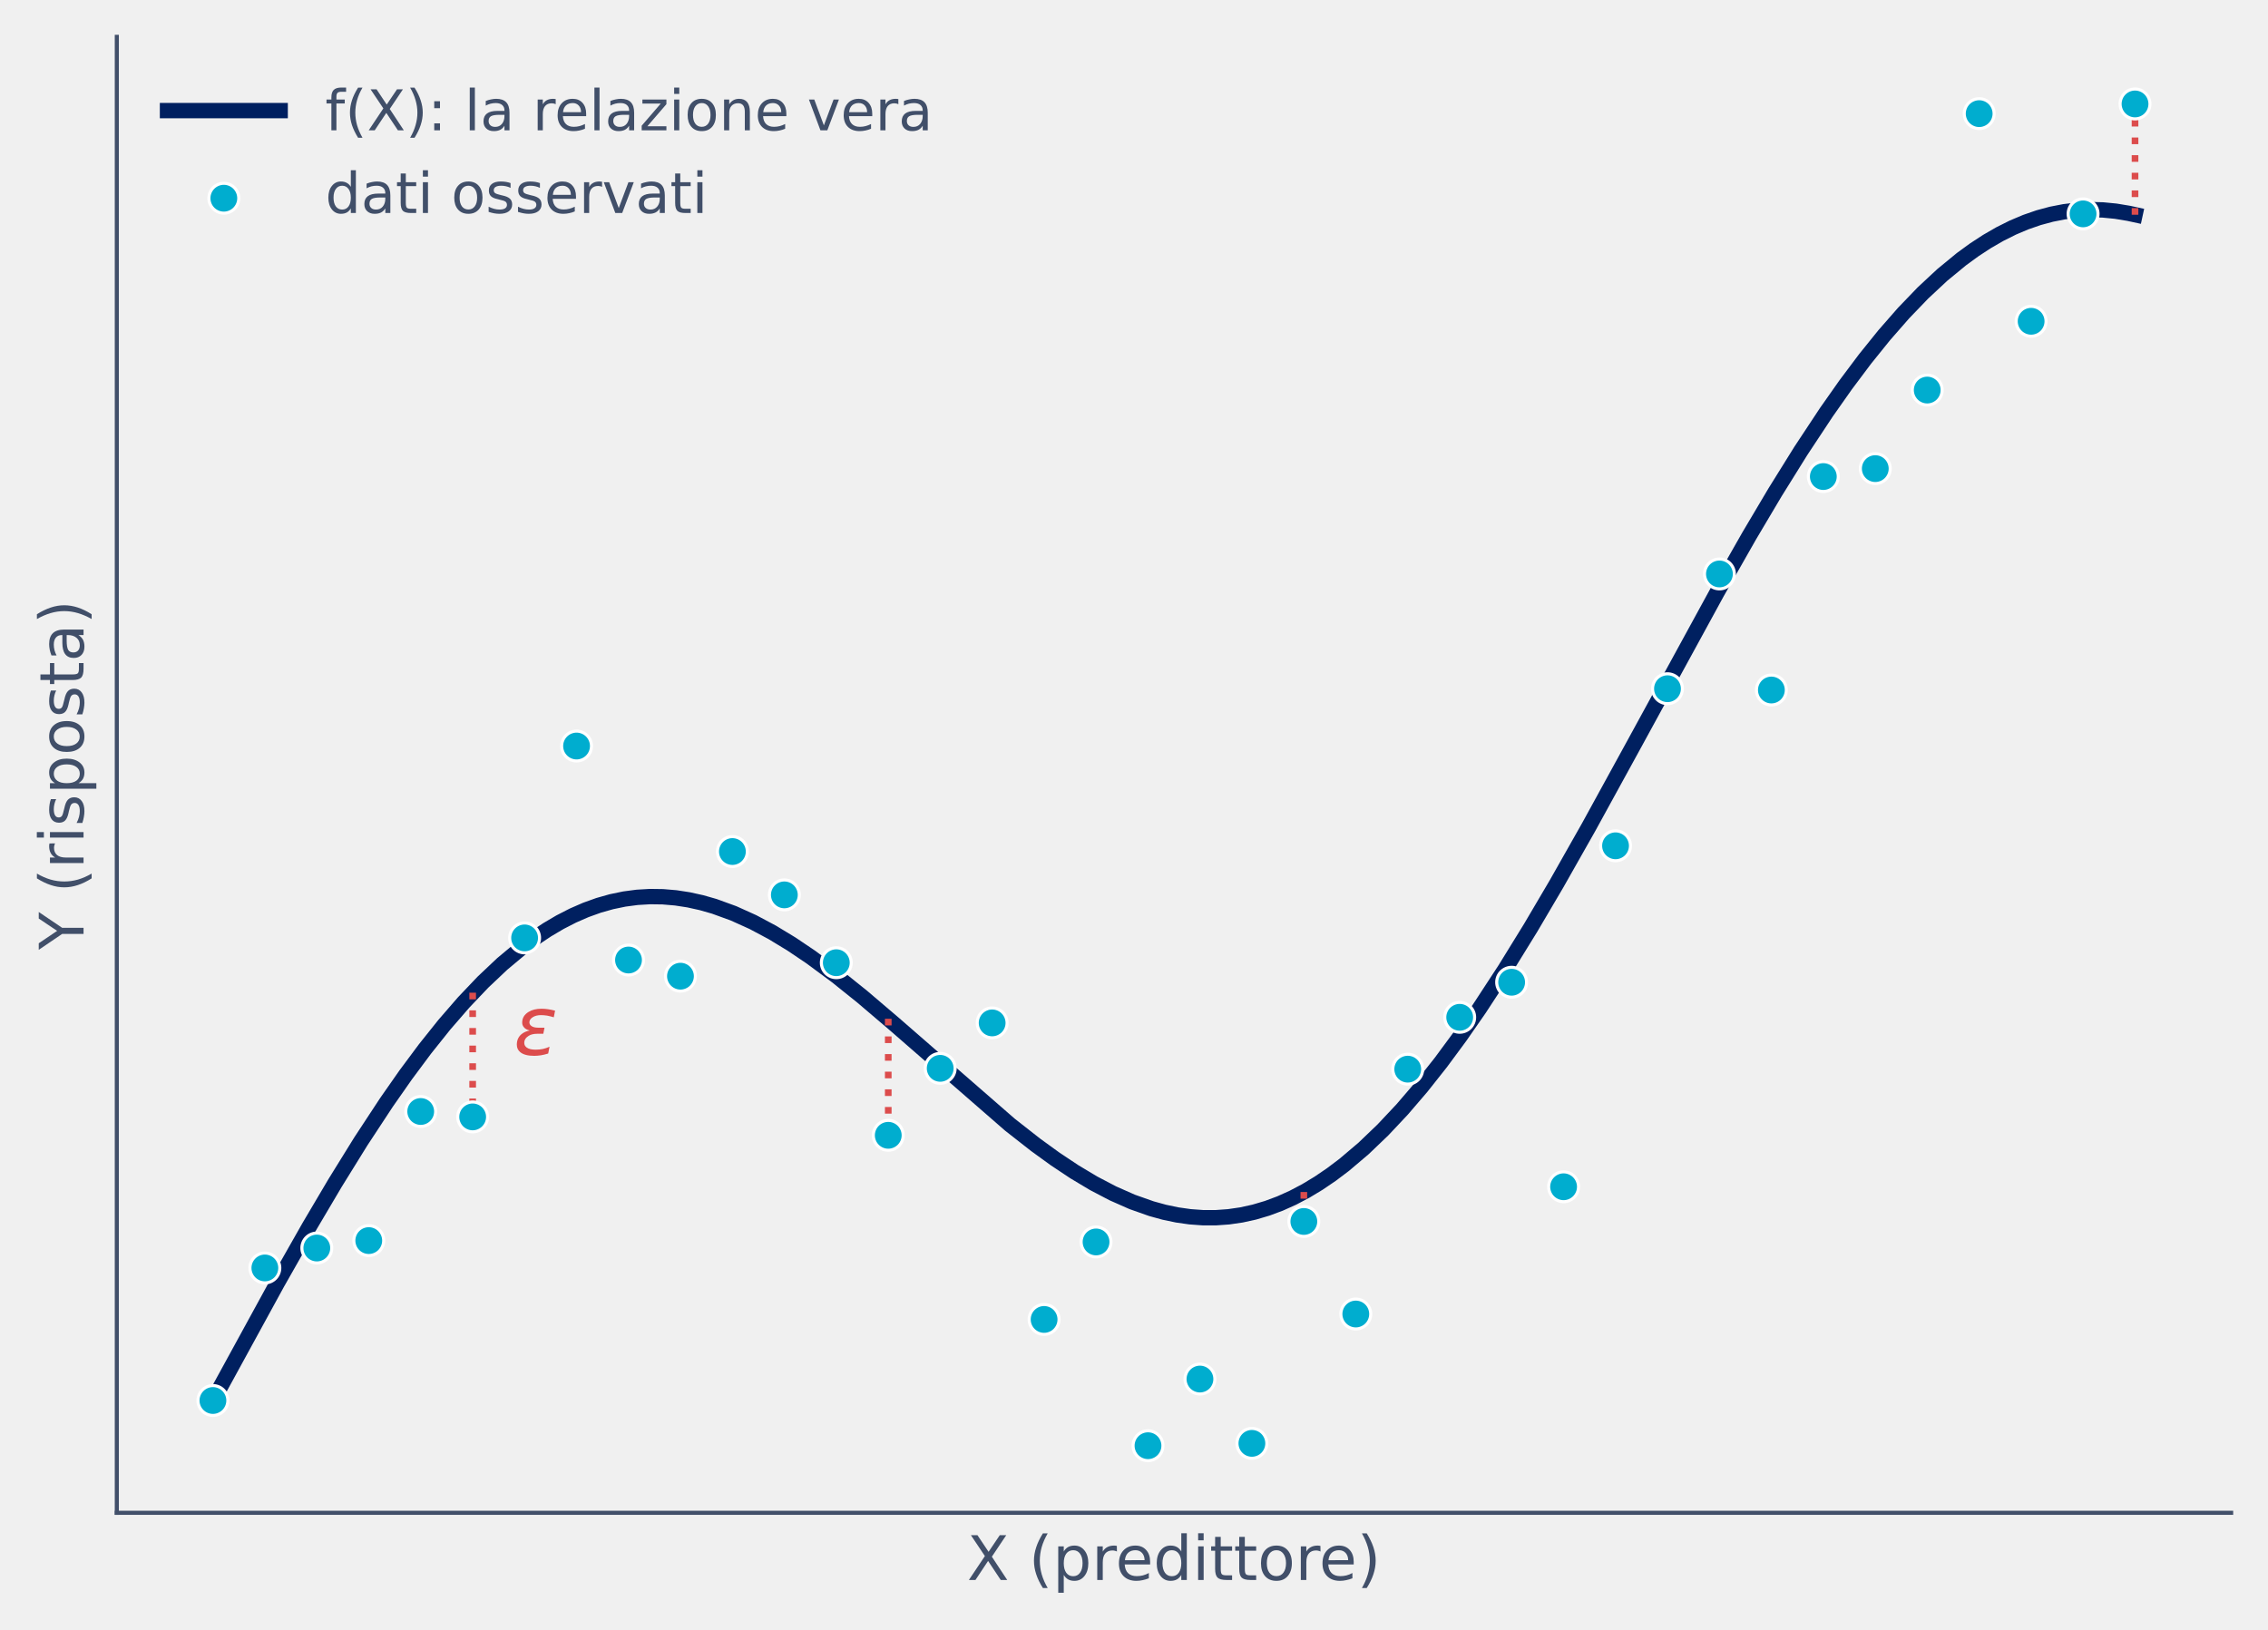
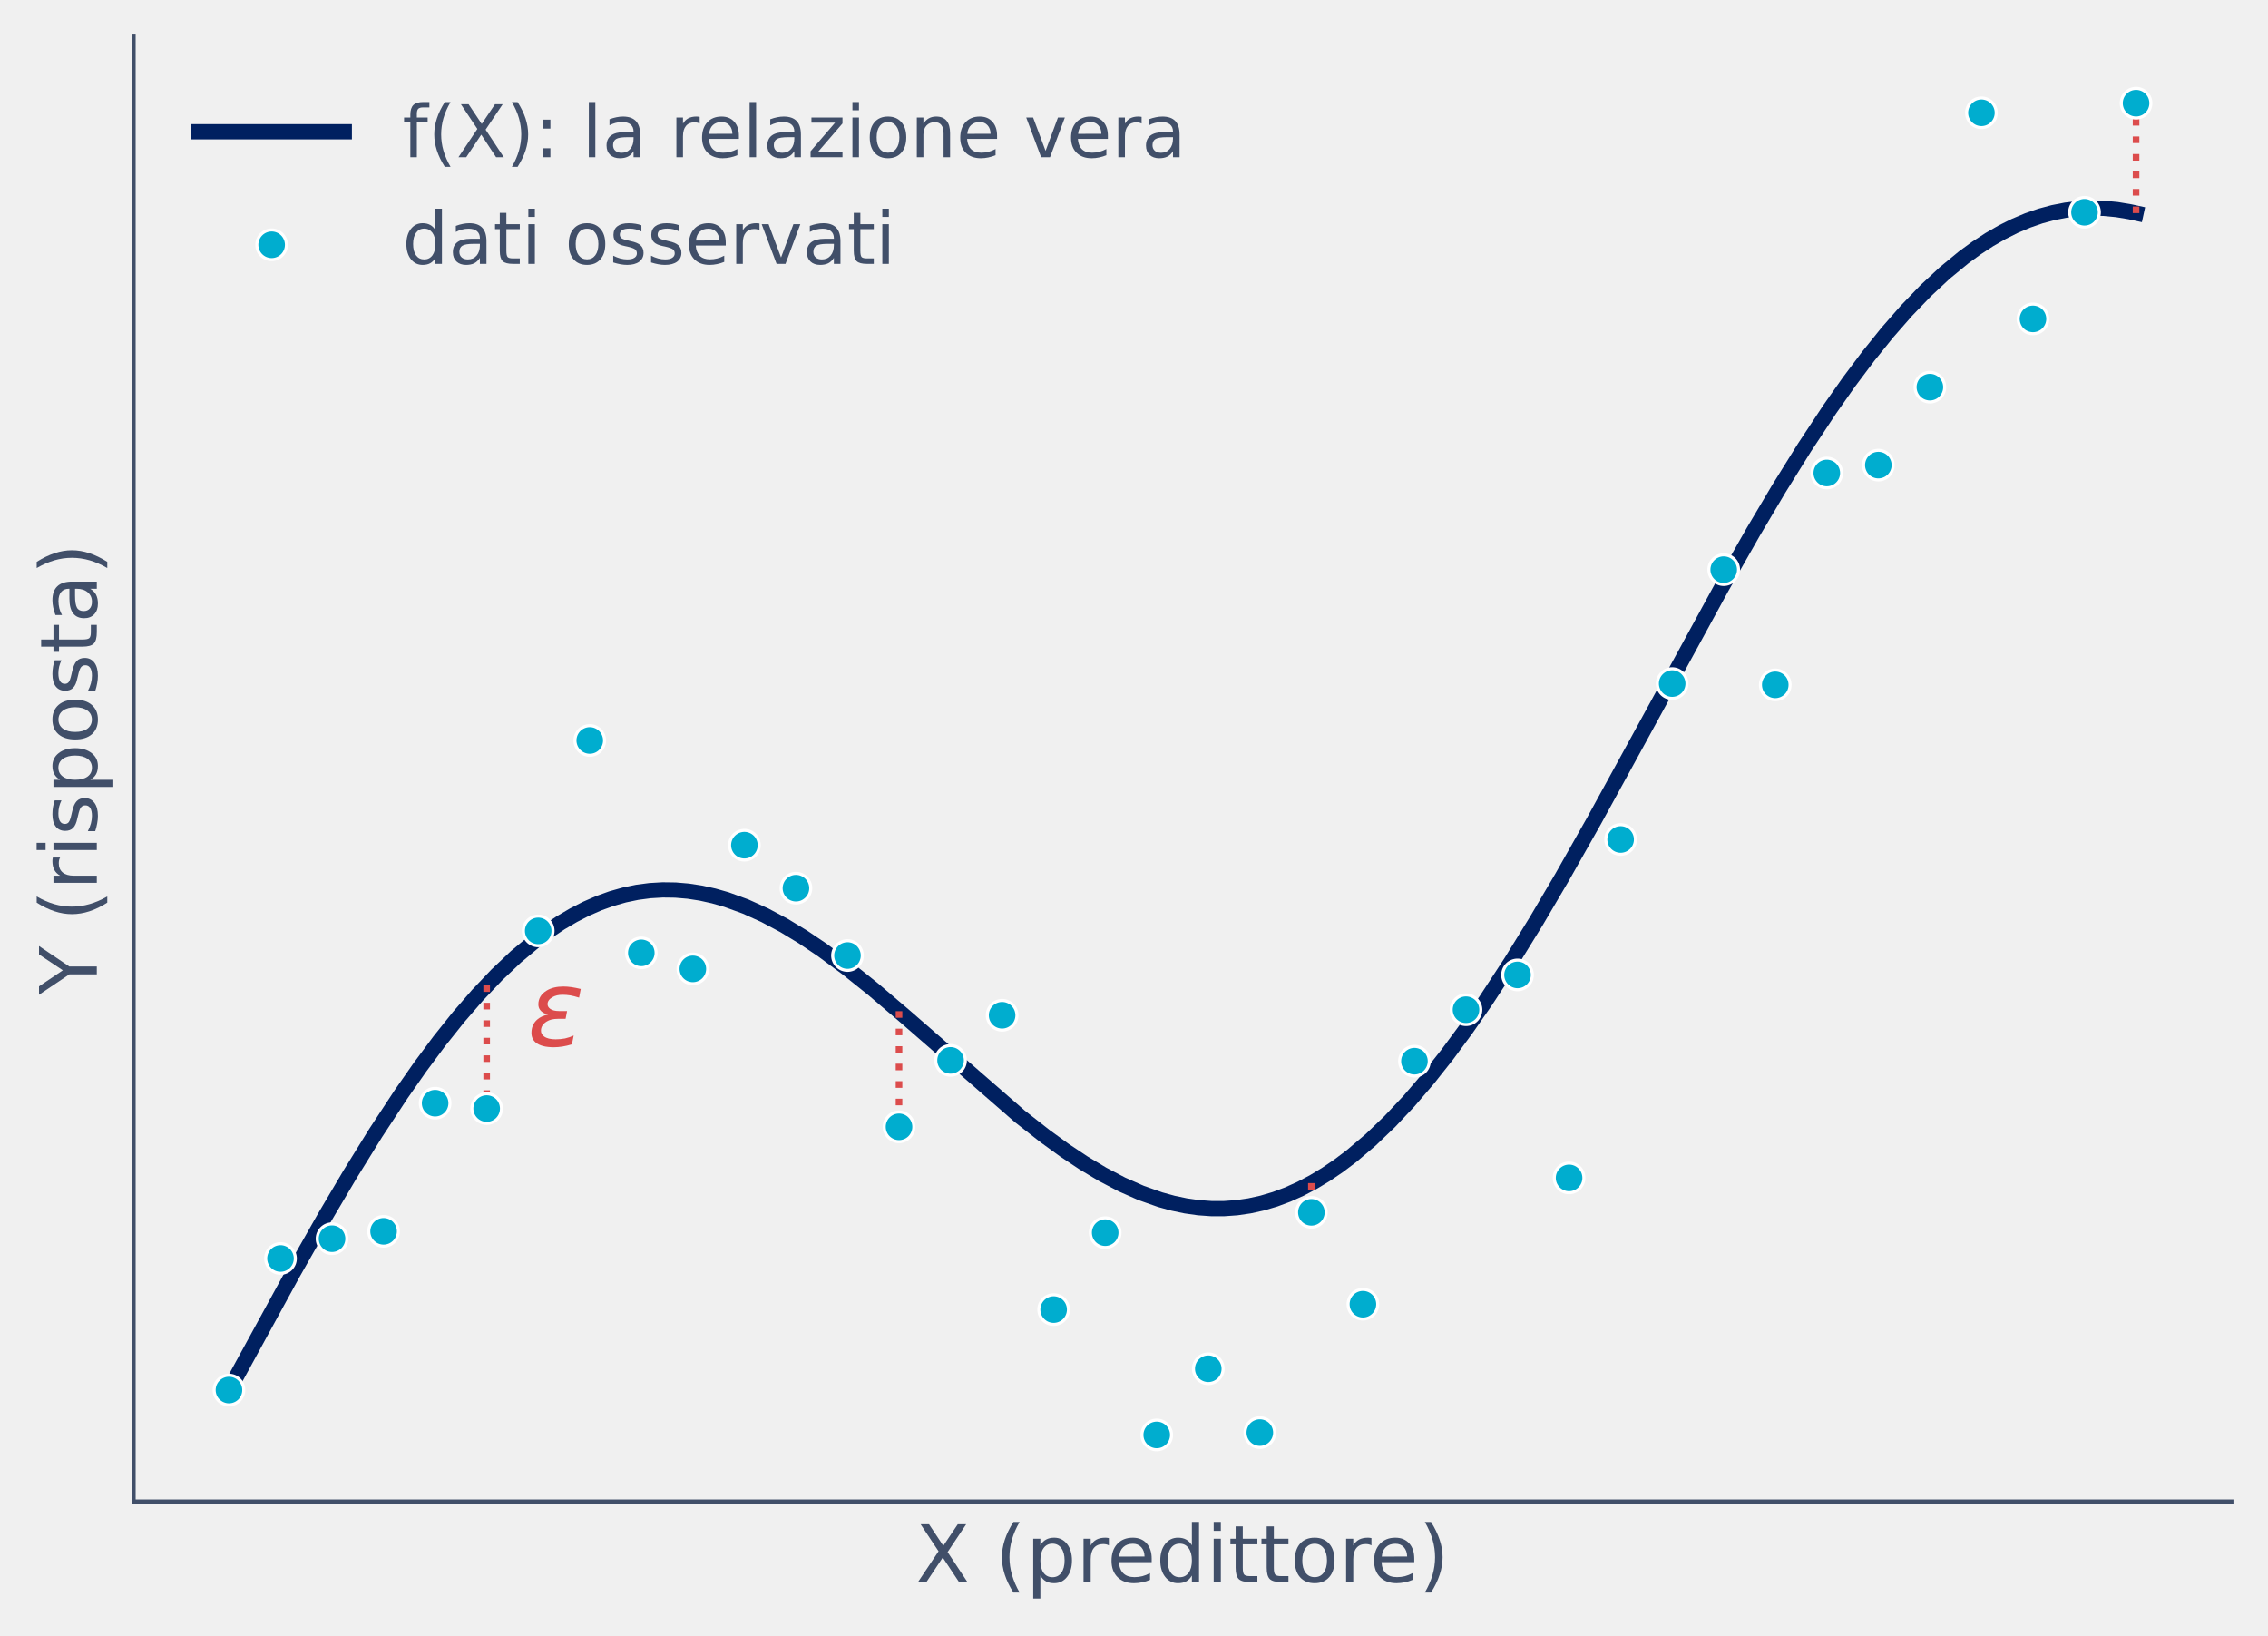
- <svg xmlns="http://www.w3.org/2000/svg" xmlns:xlink="http://www.w3.org/1999/xlink" width="442.934pt" height="318.302pt" viewBox="0 0 442.934 318.302" version="1.1">
+ <svg xmlns="http://www.w3.org/2000/svg" xmlns:xlink="http://www.w3.org/1999/xlink" width="446.418pt" height="321.786pt" viewBox="0 0 446.418 321.786" version="1.1">
  <defs>
    <style type="text/css">*{stroke-linejoin: round; stroke-linecap: butt}</style>
  </defs>
  <g id="figure_1">
    <g id="patch_1">
-       <path d="M 0 318.302  L 442.934 318.302  L 442.934 0  L 0 0  L 0 318.302  z " style="fill: none" />
+       <path d="M 0 321.786  L 446.418 321.786  L 446.418 0  L 0 0  L 0 321.786  z " style="fill: none" />
    </g>
    <g id="axes_1">
      <g id="patch_2">
-         <path d="M 22.814 295.488  L 435.734 295.488  L 435.734 7.2  L 22.814 7.2  L 22.814 295.488  z " style="fill: none" />
+         <path d="M 26.298 295.488  L 439.218 295.488  L 439.218 7.2  L 26.298 7.2  L 26.298 295.488  z " style="fill: none" />
      </g>
      <g id="matplotlib.axis_1">
        <g id="text_1">
-           <text style="font-size: 12px; font-family: 'DejaVu Sans'; text-anchor: middle; fill: #414f69" x="229.274" y="308.606" transform="rotate(-0 229.2738 308.6061)">X  (predittore)</text>
+           <text style="font-size: 15.6px; font-family: 'DejaVu Sans'; text-anchor: middle; fill: #414f69" x="232.758" y="311.342" transform="rotate(-0 232.7579 311.3416)">X  (predittore)</text>
        </g>
      </g>
      <g id="matplotlib.axis_2">
        <g id="text_2">
-           <text style="font-size: 12px; font-family: 'DejaVu Sans'; text-anchor: middle; fill: #414f69" x="16.318" y="151.344" transform="rotate(-90 16.31812 151.344)">Y  (risposta)</text>
+           <text style="font-size: 15.6px; font-family: 'DejaVu Sans'; text-anchor: middle; fill: #414f69" x="19.054" y="151.344" transform="rotate(-90 19.05356 151.344)">Y  (risposta)</text>
        </g>
      </g>
      <g id="line2d_1">
-         <path d="M 41.583 273.584  L 54.137 250.629  L 60.415 239.57  L 65.437 231.071  L 70.458 222.963  L 75.48 215.321  L 79.247 209.933  L 83.013 204.87  L 86.779 200.154  L 90.546 195.807  L 94.312 191.845  L 98.078 188.284  L 101.845 185.138  L 104.356 183.275  L 106.867 181.602  L 109.378 180.121  L 111.888 178.833  L 114.399 177.738  L 116.91 176.836  L 119.421 176.126  L 121.932 175.605  L 124.443 175.273  L 126.954 175.126  L 129.465 175.161  L 131.976 175.374  L 134.487 175.761  L 136.998 176.316  L 139.509 177.034  L 143.275 178.404  L 147.041 180.105  L 150.808 182.112  L 154.574 184.397  L 158.34 186.933  L 163.362 190.648  L 168.384 194.676  L 174.661 200.025  L 197.26 219.701  L 202.281 223.632  L 206.048 226.363  L 209.814 228.871  L 213.581 231.125  L 217.347 233.097  L 221.113 234.761  L 224.88 236.091  L 227.391 236.782  L 229.901 237.308  L 232.412 237.665  L 234.923 237.847  L 237.434 237.851  L 239.945 237.672  L 242.456 237.307  L 244.967 236.753  L 247.478 236.009  L 249.989 235.074  L 252.5 233.945  L 255.011 232.623  L 257.522 231.109  L 260.032 229.403  L 262.543 227.507  L 266.31 224.312  L 270.076 220.704  L 273.842 216.697  L 277.609 212.305  L 281.375 207.548  L 285.142 202.446  L 288.908 197.023  L 293.93 189.337  L 298.952 181.192  L 303.973 172.662  L 310.251 161.574  L 319.039 145.547  L 335.36 115.666  L 341.637 104.637  L 346.659 96.168  L 351.681 88.099  L 356.703 80.5  L 360.469 75.149  L 364.235 70.125  L 368.002 65.451  L 371.768 61.147  L 375.535 57.231  L 379.301 53.718  L 383.067 50.62  L 385.578 48.79  L 388.089 47.151  L 390.6 45.704  L 393.111 44.449  L 395.622 43.388  L 398.133 42.519  L 400.644 41.842  L 403.155 41.354  L 405.666 41.055  L 408.176 40.94  L 410.687 41.006  L 413.198 41.25  L 415.709 41.666  L 416.965 41.938  L 416.965 41.938  " clip-path="url(#p74c44cf1c1)" style="fill: none; stroke: #002060; stroke-width: 3; stroke-linecap: square" />
+         <path d="M 45.067 273.584  L 57.622 250.629  L 63.899 239.57  L 68.921 231.071  L 73.942 222.963  L 78.964 215.321  L 82.731 209.933  L 86.497 204.87  L 90.263 200.154  L 94.03 195.807  L 97.796 191.845  L 101.563 188.284  L 105.329 185.138  L 107.84 183.275  L 110.351 181.602  L 112.862 180.121  L 115.373 178.833  L 117.884 177.738  L 120.394 176.836  L 122.905 176.126  L 125.416 175.605  L 127.927 175.273  L 130.438 175.126  L 132.949 175.161  L 135.46 175.374  L 137.971 175.761  L 140.482 176.316  L 142.993 177.034  L 146.759 178.404  L 150.525 180.105  L 154.292 182.112  L 158.058 184.397  L 161.825 186.933  L 166.846 190.648  L 171.868 194.676  L 178.145 200.025  L 200.744 219.701  L 205.766 223.632  L 209.532 226.363  L 213.298 228.871  L 217.065 231.125  L 220.831 233.097  L 224.597 234.761  L 228.364 236.091  L 230.875 236.782  L 233.386 237.308  L 235.897 237.665  L 238.407 237.847  L 240.918 237.851  L 243.429 237.672  L 245.94 237.307  L 248.451 236.753  L 250.962 236.009  L 253.473 235.074  L 255.984 233.945  L 258.495 232.623  L 261.006 231.109  L 263.517 229.403  L 266.028 227.507  L 269.794 224.312  L 273.56 220.704  L 277.327 216.697  L 281.093 212.305  L 284.859 207.548  L 288.626 202.446  L 292.392 197.023  L 297.414 189.337  L 302.436 181.192  L 307.458 172.662  L 313.735 161.574  L 322.523 145.547  L 338.844 115.666  L 345.121 104.637  L 350.143 96.168  L 355.165 88.099  L 360.187 80.5  L 363.953 75.149  L 367.72 70.125  L 371.486 65.451  L 375.252 61.147  L 379.019 57.231  L 382.785 53.718  L 386.551 50.62  L 389.062 48.79  L 391.573 47.151  L 394.084 45.704  L 396.595 44.449  L 399.106 43.388  L 401.617 42.519  L 404.128 41.842  L 406.639 41.354  L 409.15 41.055  L 411.661 40.94  L 414.171 41.006  L 416.682 41.25  L 419.193 41.666  L 420.449 41.938  L 420.449 41.938  " clip-path="url(#p6fbd586d02)" style="fill: none; stroke: #002060; stroke-width: 3; stroke-linecap: square" />
      </g>
      <g id="line2d_2">
-         <path d="M 92.31 193.901  L 92.31 218.159  " clip-path="url(#p74c44cf1c1)" style="fill: none; stroke-dasharray: 1.3,2.145; stroke-dashoffset: 0; stroke: #dc4c4c; stroke-width: 1.3" />
+         <path d="M 95.794 193.901  L 95.794 218.159  " clip-path="url(#p6fbd586d02)" style="fill: none; stroke-dasharray: 1.3,2.145; stroke-dashoffset: 0; stroke: #dc4c4c; stroke-width: 1.3" />
      </g>
      <g id="line2d_3">
-         <path d="M 173.474 198.993  L 173.474 221.754  " clip-path="url(#p74c44cf1c1)" style="fill: none; stroke-dasharray: 1.3,2.145; stroke-dashoffset: 0; stroke: #dc4c4c; stroke-width: 1.3" />
+         <path d="M 176.958 198.993  L 176.958 221.754  " clip-path="url(#p6fbd586d02)" style="fill: none; stroke-dasharray: 1.3,2.145; stroke-dashoffset: 0; stroke: #dc4c4c; stroke-width: 1.3" />
      </g>
      <g id="line2d_4">
-         <path d="M 254.637 232.832  L 254.637 238.583  " clip-path="url(#p74c44cf1c1)" style="fill: none; stroke-dasharray: 1.3,2.145; stroke-dashoffset: 0; stroke: #dc4c4c; stroke-width: 1.3" />
+         <path d="M 258.122 232.832  L 258.122 238.583  " clip-path="url(#p6fbd586d02)" style="fill: none; stroke-dasharray: 1.3,2.145; stroke-dashoffset: 0; stroke: #dc4c4c; stroke-width: 1.3" />
      </g>
      <g id="line2d_5">
-         <path d="M 335.801 114.878  L 335.801 112.107  " clip-path="url(#p74c44cf1c1)" style="fill: none; stroke-dasharray: 1.3,2.145; stroke-dashoffset: 0; stroke: #dc4c4c; stroke-width: 1.3" />
+         <path d="M 339.285 114.878  L 339.285 112.107  " clip-path="url(#p6fbd586d02)" style="fill: none; stroke-dasharray: 1.3,2.145; stroke-dashoffset: 0; stroke: #dc4c4c; stroke-width: 1.3" />
      </g>
      <g id="line2d_6">
-         <path d="M 416.965 41.938  L 416.965 20.304  " clip-path="url(#p74c44cf1c1)" style="fill: none; stroke-dasharray: 1.3,2.145; stroke-dashoffset: 0; stroke: #dc4c4c; stroke-width: 1.3" />
+         <path d="M 420.449 41.938  L 420.449 20.304  " clip-path="url(#p6fbd586d02)" style="fill: none; stroke-dasharray: 1.3,2.145; stroke-dashoffset: 0; stroke: #dc4c4c; stroke-width: 1.3" />
      </g>
      <g id="patch_3">
-         <path d="M 22.814 295.488  L 22.814 7.2  " style="fill: none; stroke: #414f69; stroke-width: 0.8; stroke-linejoin: miter; stroke-linecap: square" />
+         <path d="M 26.298 295.488  L 26.298 7.2  " style="fill: none; stroke: #414f69; stroke-width: 0.8; stroke-linejoin: miter; stroke-linecap: square" />
      </g>
      <g id="patch_4">
-         <path d="M 22.814 295.488  L 435.734 295.488  " style="fill: none; stroke: #414f69; stroke-width: 0.8; stroke-linejoin: miter; stroke-linecap: square" />
+         <path d="M 26.298 295.488  L 439.218 295.488  " style="fill: none; stroke: #414f69; stroke-width: 0.8; stroke-linejoin: miter; stroke-linecap: square" />
      </g>
      <g id="PathCollection_1">
        <defs>
-           <path id="me58c0b8b19" d="M 0 2.915  C 0.773 2.915 1.515 2.608 2.062 2.062  C 2.608 1.515 2.915 0.773 2.915 0  C 2.915 -0.773 2.608 -1.515 2.062 -2.062  C 1.515 -2.608 0.773 -2.915 0 -2.915  C -0.773 -2.915 -1.515 -2.608 -2.062 -2.062  C -2.608 -1.515 -2.915 -0.773 -2.915 0  C -2.915 0.773 -2.608 1.515 -2.062 2.062  C -1.515 2.608 -0.773 2.915 0 2.915  z " style="stroke: #ffffff; stroke-width: 0.6" />
+           <path id="m67429ed9da" d="M 0 2.915  C 0.773 2.915 1.515 2.608 2.062 2.062  C 2.608 1.515 2.915 0.773 2.915 0  C 2.915 -0.773 2.608 -1.515 2.062 -2.062  C 1.515 -2.608 0.773 -2.915 0 -2.915  C -0.773 -2.915 -1.515 -2.608 -2.062 -2.062  C -2.608 -1.515 -2.915 -0.773 -2.915 0  C -2.915 0.773 -2.608 1.515 -2.062 2.062  C -1.515 2.608 -0.773 2.915 0 2.915  z " style="stroke: #ffffff; stroke-width: 0.6" />
        </defs>
-         <g clip-path="url(#p74c44cf1c1)">
-           <use xlink:href="#me58c0b8b19" x="41.583" y="273.554" style="fill: #00adcf; stroke: #ffffff; stroke-width: 0.6" />
-           <use xlink:href="#me58c0b8b19" x="51.728" y="247.664" style="fill: #00adcf; stroke: #ffffff; stroke-width: 0.6" />
-           <use xlink:href="#me58c0b8b19" x="61.874" y="243.771" style="fill: #00adcf; stroke: #ffffff; stroke-width: 0.6" />
-           <use xlink:href="#me58c0b8b19" x="72.019" y="242.32" style="fill: #00adcf; stroke: #ffffff; stroke-width: 0.6" />
-           <use xlink:href="#me58c0b8b19" x="82.165" y="217.103" style="fill: #00adcf; stroke: #ffffff; stroke-width: 0.6" />
-           <use xlink:href="#me58c0b8b19" x="92.31" y="218.159" style="fill: #00adcf; stroke: #ffffff; stroke-width: 0.6" />
-           <use xlink:href="#me58c0b8b19" x="102.456" y="183.196" style="fill: #00adcf; stroke: #ffffff; stroke-width: 0.6" />
-           <use xlink:href="#me58c0b8b19" x="112.601" y="145.719" style="fill: #00adcf; stroke: #ffffff; stroke-width: 0.6" />
-           <use xlink:href="#me58c0b8b19" x="122.746" y="187.517" style="fill: #00adcf; stroke: #ffffff; stroke-width: 0.6" />
-           <use xlink:href="#me58c0b8b19" x="132.892" y="190.673" style="fill: #00adcf; stroke: #ffffff; stroke-width: 0.6" />
-           <use xlink:href="#me58c0b8b19" x="143.037" y="166.326" style="fill: #00adcf; stroke: #ffffff; stroke-width: 0.6" />
-           <use xlink:href="#me58c0b8b19" x="153.183" y="174.792" style="fill: #00adcf; stroke: #ffffff; stroke-width: 0.6" />
-           <use xlink:href="#me58c0b8b19" x="163.328" y="188.043" style="fill: #00adcf; stroke: #ffffff; stroke-width: 0.6" />
-           <use xlink:href="#me58c0b8b19" x="173.474" y="221.754" style="fill: #00adcf; stroke: #ffffff; stroke-width: 0.6" />
-           <use xlink:href="#me58c0b8b19" x="183.619" y="208.674" style="fill: #00adcf; stroke: #ffffff; stroke-width: 0.6" />
-           <use xlink:href="#me58c0b8b19" x="193.765" y="199.799" style="fill: #00adcf; stroke: #ffffff; stroke-width: 0.6" />
-           <use xlink:href="#me58c0b8b19" x="203.91" y="257.72" style="fill: #00adcf; stroke: #ffffff; stroke-width: 0.6" />
-           <use xlink:href="#me58c0b8b19" x="214.056" y="242.584" style="fill: #00adcf; stroke: #ffffff; stroke-width: 0.6" />
-           <use xlink:href="#me58c0b8b19" x="224.201" y="282.384" style="fill: #00adcf; stroke: #ffffff; stroke-width: 0.6" />
-           <use xlink:href="#me58c0b8b19" x="234.346" y="269.365" style="fill: #00adcf; stroke: #ffffff; stroke-width: 0.6" />
-           <use xlink:href="#me58c0b8b19" x="244.492" y="281.924" style="fill: #00adcf; stroke: #ffffff; stroke-width: 0.6" />
-           <use xlink:href="#me58c0b8b19" x="254.637" y="238.583" style="fill: #00adcf; stroke: #ffffff; stroke-width: 0.6" />
-           <use xlink:href="#me58c0b8b19" x="264.783" y="256.662" style="fill: #00adcf; stroke: #ffffff; stroke-width: 0.6" />
-           <use xlink:href="#me58c0b8b19" x="274.928" y="208.834" style="fill: #00adcf; stroke: #ffffff; stroke-width: 0.6" />
-           <use xlink:href="#me58c0b8b19" x="285.074" y="198.706" style="fill: #00adcf; stroke: #ffffff; stroke-width: 0.6" />
-           <use xlink:href="#me58c0b8b19" x="295.219" y="191.859" style="fill: #00adcf; stroke: #ffffff; stroke-width: 0.6" />
-           <use xlink:href="#me58c0b8b19" x="305.365" y="231.805" style="fill: #00adcf; stroke: #ffffff; stroke-width: 0.6" />
-           <use xlink:href="#me58c0b8b19" x="315.51" y="165.207" style="fill: #00adcf; stroke: #ffffff; stroke-width: 0.6" />
-           <use xlink:href="#me58c0b8b19" x="325.656" y="134.525" style="fill: #00adcf; stroke: #ffffff; stroke-width: 0.6" />
-           <use xlink:href="#me58c0b8b19" x="335.801" y="112.107" style="fill: #00adcf; stroke: #ffffff; stroke-width: 0.6" />
-           <use xlink:href="#me58c0b8b19" x="345.946" y="134.777" style="fill: #00adcf; stroke: #ffffff; stroke-width: 0.6" />
-           <use xlink:href="#me58c0b8b19" x="356.092" y="93.083" style="fill: #00adcf; stroke: #ffffff; stroke-width: 0.6" />
-           <use xlink:href="#me58c0b8b19" x="366.237" y="91.532" style="fill: #00adcf; stroke: #ffffff; stroke-width: 0.6" />
-           <use xlink:href="#me58c0b8b19" x="376.383" y="76.189" style="fill: #00adcf; stroke: #ffffff; stroke-width: 0.6" />
-           <use xlink:href="#me58c0b8b19" x="386.528" y="22.196" style="fill: #00adcf; stroke: #ffffff; stroke-width: 0.6" />
-           <use xlink:href="#me58c0b8b19" x="396.674" y="62.754" style="fill: #00adcf; stroke: #ffffff; stroke-width: 0.6" />
-           <use xlink:href="#me58c0b8b19" x="406.819" y="41.775" style="fill: #00adcf; stroke: #ffffff; stroke-width: 0.6" />
-           <use xlink:href="#me58c0b8b19" x="416.965" y="20.304" style="fill: #00adcf; stroke: #ffffff; stroke-width: 0.6" />
+         <g clip-path="url(#p6fbd586d02)">
+           <use xlink:href="#m67429ed9da" x="45.067" y="273.554" style="fill: #00adcf; stroke: #ffffff; stroke-width: 0.6" />
+           <use xlink:href="#m67429ed9da" x="55.212" y="247.664" style="fill: #00adcf; stroke: #ffffff; stroke-width: 0.6" />
+           <use xlink:href="#m67429ed9da" x="65.358" y="243.771" style="fill: #00adcf; stroke: #ffffff; stroke-width: 0.6" />
+           <use xlink:href="#m67429ed9da" x="75.503" y="242.32" style="fill: #00adcf; stroke: #ffffff; stroke-width: 0.6" />
+           <use xlink:href="#m67429ed9da" x="85.649" y="217.103" style="fill: #00adcf; stroke: #ffffff; stroke-width: 0.6" />
+           <use xlink:href="#m67429ed9da" x="95.794" y="218.159" style="fill: #00adcf; stroke: #ffffff; stroke-width: 0.6" />
+           <use xlink:href="#m67429ed9da" x="105.94" y="183.196" style="fill: #00adcf; stroke: #ffffff; stroke-width: 0.6" />
+           <use xlink:href="#m67429ed9da" x="116.085" y="145.719" style="fill: #00adcf; stroke: #ffffff; stroke-width: 0.6" />
+           <use xlink:href="#m67429ed9da" x="126.231" y="187.517" style="fill: #00adcf; stroke: #ffffff; stroke-width: 0.6" />
+           <use xlink:href="#m67429ed9da" x="136.376" y="190.673" style="fill: #00adcf; stroke: #ffffff; stroke-width: 0.6" />
+           <use xlink:href="#m67429ed9da" x="146.522" y="166.326" style="fill: #00adcf; stroke: #ffffff; stroke-width: 0.6" />
+           <use xlink:href="#m67429ed9da" x="156.667" y="174.792" style="fill: #00adcf; stroke: #ffffff; stroke-width: 0.6" />
+           <use xlink:href="#m67429ed9da" x="166.812" y="188.043" style="fill: #00adcf; stroke: #ffffff; stroke-width: 0.6" />
+           <use xlink:href="#m67429ed9da" x="176.958" y="221.754" style="fill: #00adcf; stroke: #ffffff; stroke-width: 0.6" />
+           <use xlink:href="#m67429ed9da" x="187.103" y="208.674" style="fill: #00adcf; stroke: #ffffff; stroke-width: 0.6" />
+           <use xlink:href="#m67429ed9da" x="197.249" y="199.799" style="fill: #00adcf; stroke: #ffffff; stroke-width: 0.6" />
+           <use xlink:href="#m67429ed9da" x="207.394" y="257.72" style="fill: #00adcf; stroke: #ffffff; stroke-width: 0.6" />
+           <use xlink:href="#m67429ed9da" x="217.54" y="242.584" style="fill: #00adcf; stroke: #ffffff; stroke-width: 0.6" />
+           <use xlink:href="#m67429ed9da" x="227.685" y="282.384" style="fill: #00adcf; stroke: #ffffff; stroke-width: 0.6" />
+           <use xlink:href="#m67429ed9da" x="237.831" y="269.365" style="fill: #00adcf; stroke: #ffffff; stroke-width: 0.6" />
+           <use xlink:href="#m67429ed9da" x="247.976" y="281.924" style="fill: #00adcf; stroke: #ffffff; stroke-width: 0.6" />
+           <use xlink:href="#m67429ed9da" x="258.122" y="238.583" style="fill: #00adcf; stroke: #ffffff; stroke-width: 0.6" />
+           <use xlink:href="#m67429ed9da" x="268.267" y="256.662" style="fill: #00adcf; stroke: #ffffff; stroke-width: 0.6" />
+           <use xlink:href="#m67429ed9da" x="278.412" y="208.834" style="fill: #00adcf; stroke: #ffffff; stroke-width: 0.6" />
+           <use xlink:href="#m67429ed9da" x="288.558" y="198.706" style="fill: #00adcf; stroke: #ffffff; stroke-width: 0.6" />
+           <use xlink:href="#m67429ed9da" x="298.703" y="191.859" style="fill: #00adcf; stroke: #ffffff; stroke-width: 0.6" />
+           <use xlink:href="#m67429ed9da" x="308.849" y="231.805" style="fill: #00adcf; stroke: #ffffff; stroke-width: 0.6" />
+           <use xlink:href="#m67429ed9da" x="318.994" y="165.207" style="fill: #00adcf; stroke: #ffffff; stroke-width: 0.6" />
+           <use xlink:href="#m67429ed9da" x="329.14" y="134.525" style="fill: #00adcf; stroke: #ffffff; stroke-width: 0.6" />
+           <use xlink:href="#m67429ed9da" x="339.285" y="112.107" style="fill: #00adcf; stroke: #ffffff; stroke-width: 0.6" />
+           <use xlink:href="#m67429ed9da" x="349.431" y="134.777" style="fill: #00adcf; stroke: #ffffff; stroke-width: 0.6" />
+           <use xlink:href="#m67429ed9da" x="359.576" y="93.083" style="fill: #00adcf; stroke: #ffffff; stroke-width: 0.6" />
+           <use xlink:href="#m67429ed9da" x="369.722" y="91.532" style="fill: #00adcf; stroke: #ffffff; stroke-width: 0.6" />
+           <use xlink:href="#m67429ed9da" x="379.867" y="76.189" style="fill: #00adcf; stroke: #ffffff; stroke-width: 0.6" />
+           <use xlink:href="#m67429ed9da" x="390.012" y="22.196" style="fill: #00adcf; stroke: #ffffff; stroke-width: 0.6" />
+           <use xlink:href="#m67429ed9da" x="400.158" y="62.754" style="fill: #00adcf; stroke: #ffffff; stroke-width: 0.6" />
+           <use xlink:href="#m67429ed9da" x="410.303" y="41.775" style="fill: #00adcf; stroke: #ffffff; stroke-width: 0.6" />
+           <use xlink:href="#m67429ed9da" x="420.449" y="20.304" style="fill: #00adcf; stroke: #ffffff; stroke-width: 0.6" />
        </g>
      </g>
      <g id="text_3">
-         <g style="fill: #dc4c4c" transform="translate(100.3101 206.0301)">
+         <g style="fill: #dc4c4c" transform="translate(103.7942 206.0301)">
          <text>
-             <tspan x="0" y="-0.031" style="font-style: oblique; font-size: 16px; font-family: 'DejaVu Sans'; fill: #dc4c4c">ε</tspan>
+             <tspan x="0" y="-0.234" style="font-style: oblique; font-size: 20.8px; font-family: 'DejaVu Sans'; fill: #dc4c4c">ε</tspan>
          </text>
        </g>
      </g>
      <g id="legend_1">
        <g id="line2d_7">
-           <path d="M 32.714 21.608  L 43.714 21.608  L 54.714 21.608  " style="fill: none; stroke: #002060; stroke-width: 3; stroke-linecap: square" />
+           <path d="M 39.168 25.931  L 53.468 25.931  L 67.768 25.931  " style="fill: none; stroke: #002060; stroke-width: 3; stroke-linecap: square" />
        </g>
        <g id="text_4">
-           <text style="font-size: 11px; font-family: 'DejaVu Sans'; text-anchor: start; fill: #414f69" x="63.514" y="25.458" transform="rotate(-0 63.51375 25.45828)">f(X): la relazione vera</text>
+           <text style="font-size: 14.3px; font-family: 'DejaVu Sans'; text-anchor: start; fill: #414f69" x="79.208" y="30.936" transform="rotate(-0 79.20788 30.93577)">f(X): la relazione vera</text>
        </g>
        <g id="PathCollection_2">
          <g>
-             <use xlink:href="#me58c0b8b19" x="43.714" y="38.717" style="fill: #00adcf; stroke: #ffffff; stroke-width: 0.6" />
+             <use xlink:href="#m67429ed9da" x="53.468" y="48.172" style="fill: #00adcf; stroke: #ffffff; stroke-width: 0.6" />
          </g>
        </g>
        <g id="text_5">
-           <text style="font-size: 11px; font-family: 'DejaVu Sans'; text-anchor: start; fill: #414f69" x="63.514" y="41.604" transform="rotate(-0 63.51375 41.60422)">dati osservati</text>
+           <text style="font-size: 14.3px; font-family: 'DejaVu Sans'; text-anchor: start; fill: #414f69" x="79.208" y="51.925" transform="rotate(-0 79.20788 51.92548)">dati osservati</text>
        </g>
      </g>
    </g>
  </g>
  <defs>
-     <clipPath id="p74c44cf1c1">
-       <rect x="22.814" y="7.2" width="412.92" height="288.288" />
+     <clipPath id="p6fbd586d02">
+       <rect x="26.298" y="7.2" width="412.92" height="288.288" />
    </clipPath>
  </defs>
</svg>
